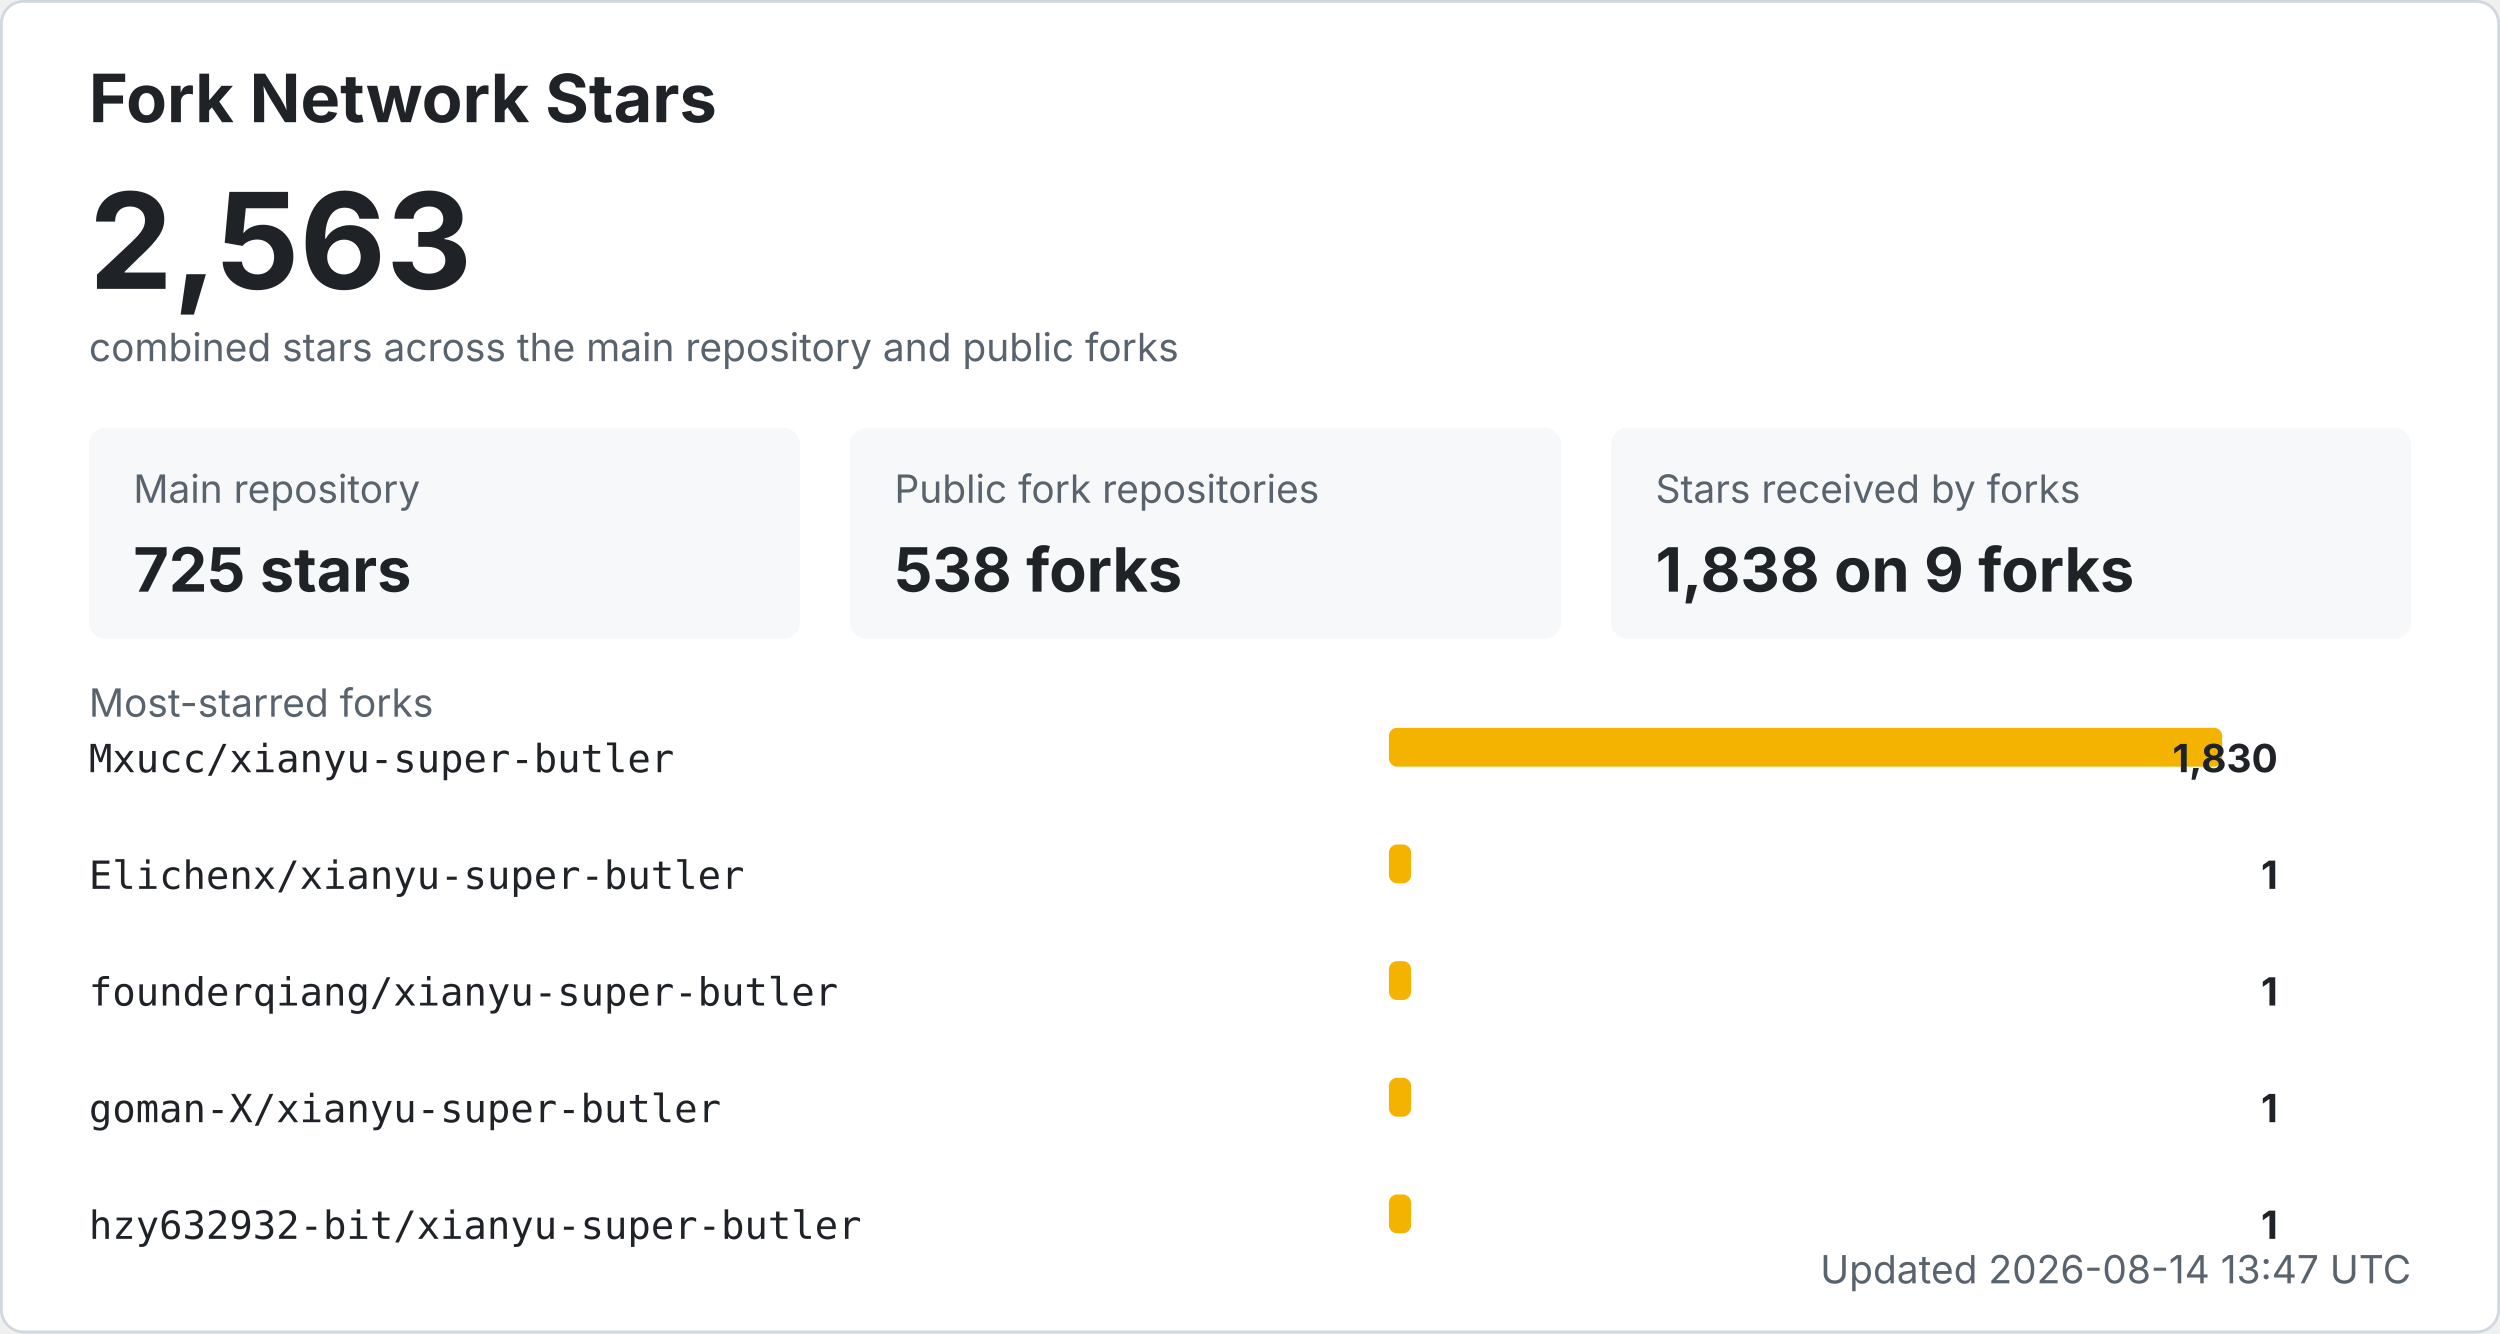
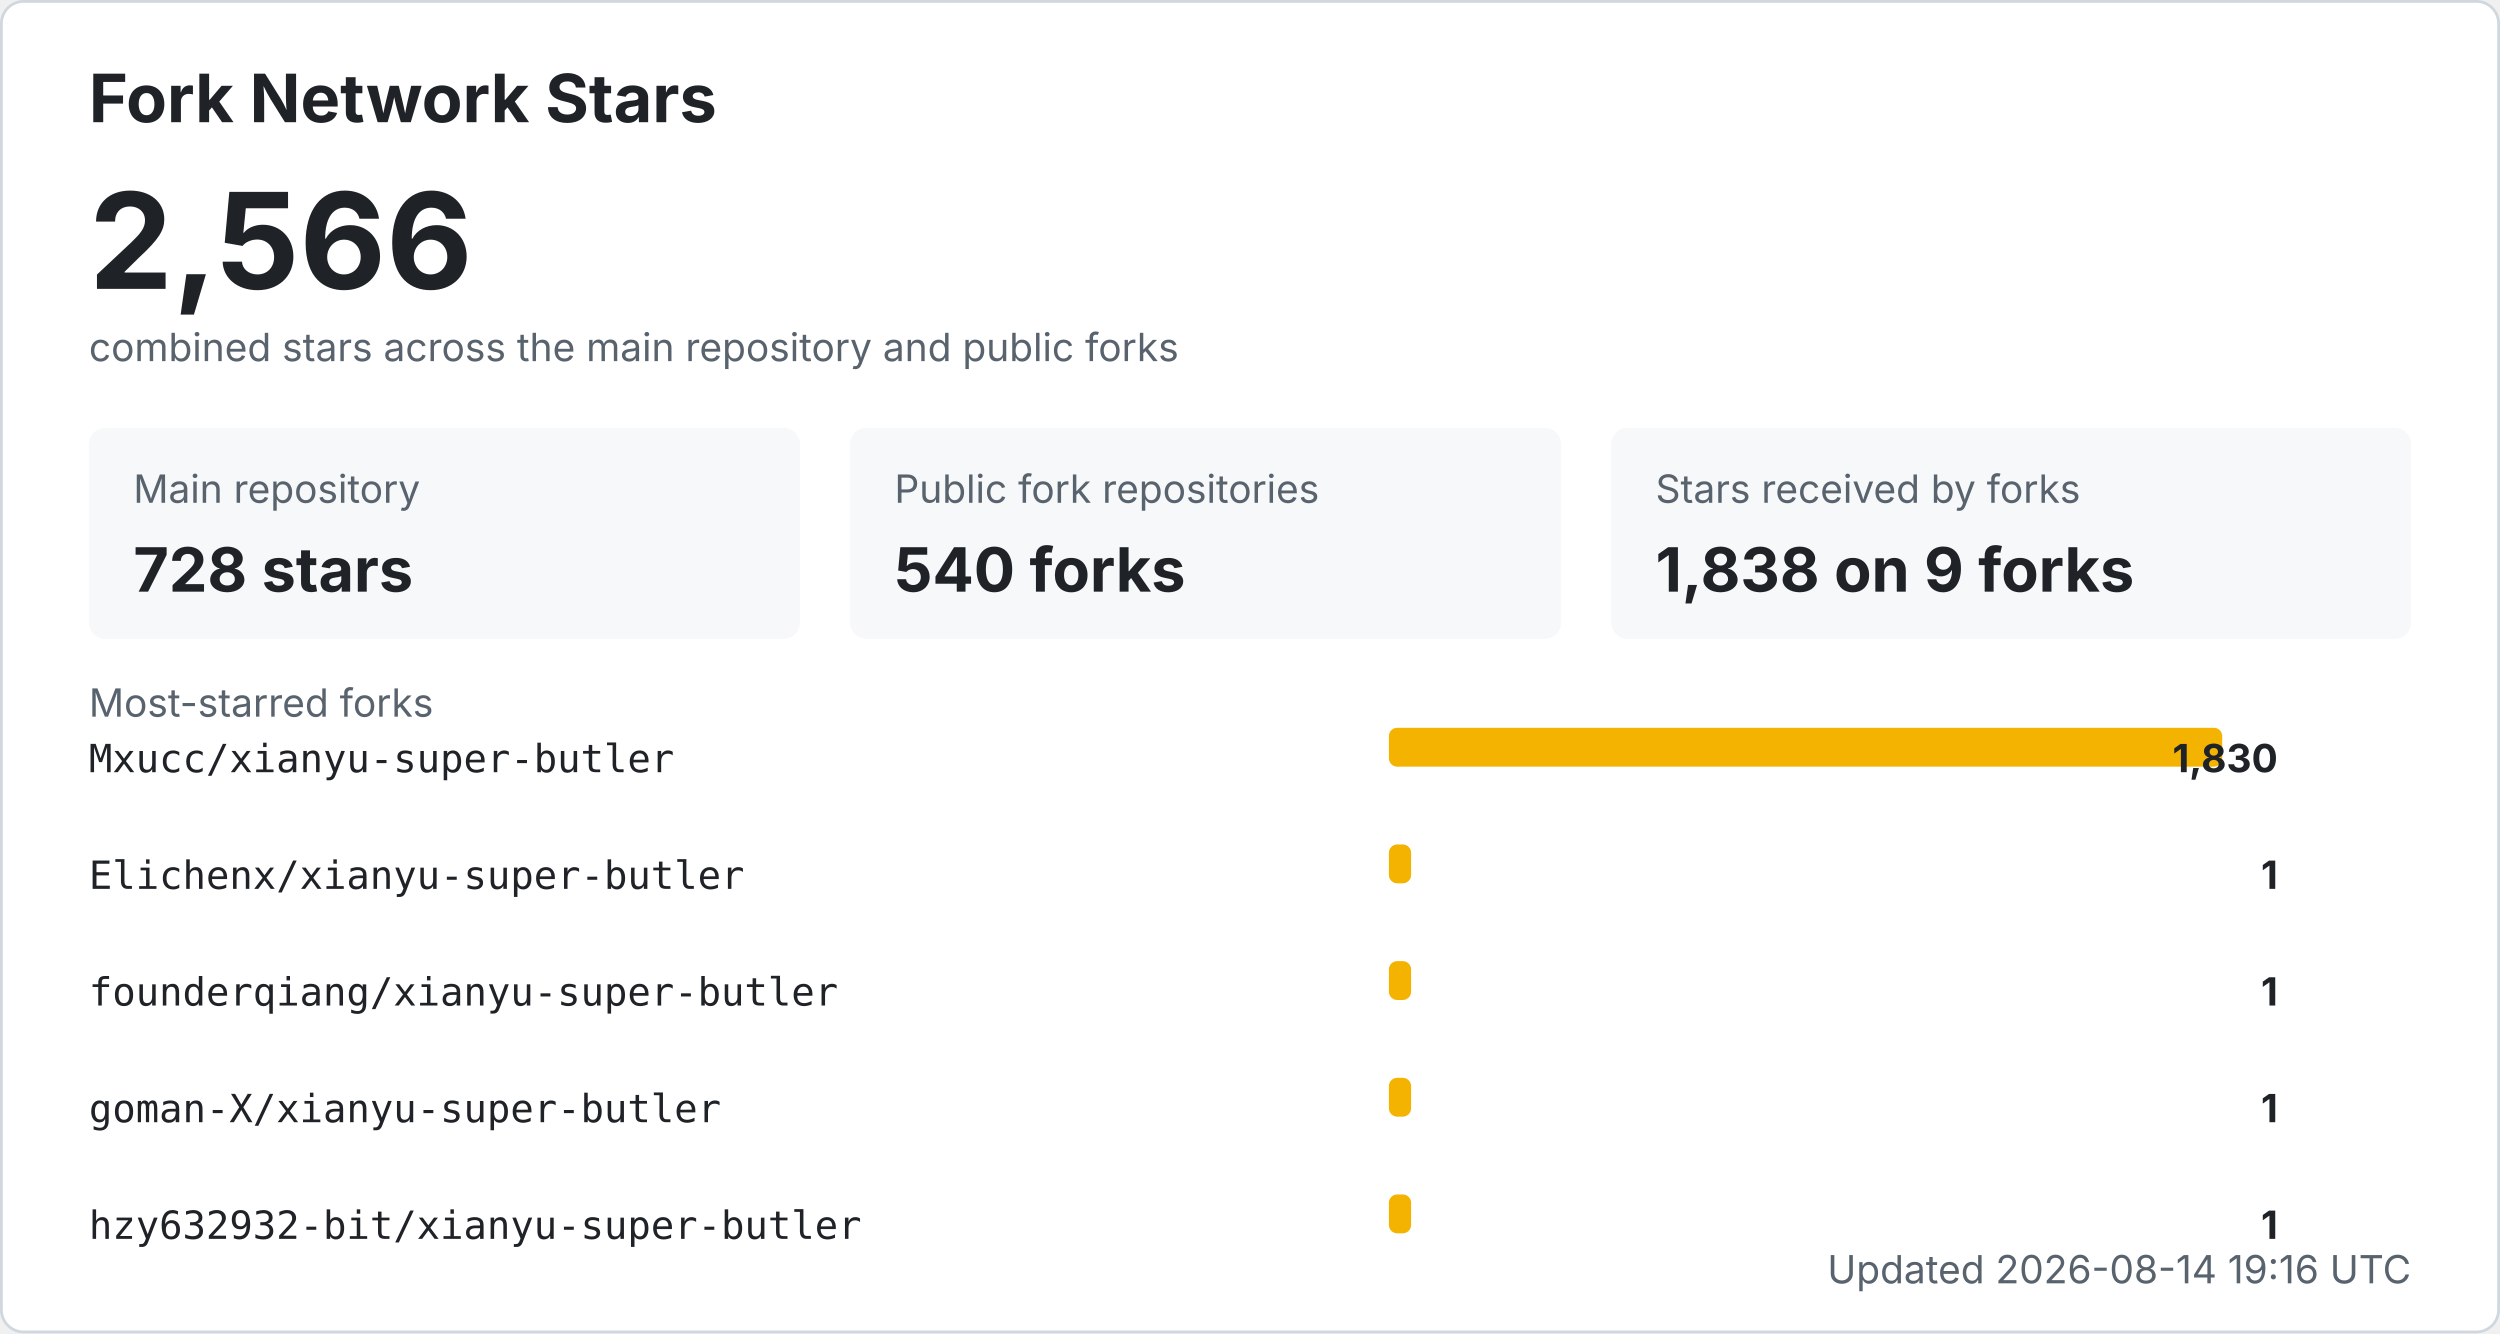
<svg xmlns="http://www.w3.org/2000/svg" width="900" height="480" viewBox="0 0 900 480" role="img" aria-labelledby="title desc">
  <style>
    .bg { fill: #ffffff; stroke: #d0d7de; }
    .title { fill: #1f2328; font: 700 24px -apple-system, BlinkMacSystemFont, "Segoe UI", sans-serif; }
    .total { fill: #1f2328; font: 700 48px -apple-system, BlinkMacSystemFont, "Segoe UI", sans-serif; }
    .label { fill: #59636e; font: 14px -apple-system, BlinkMacSystemFont, "Segoe UI", sans-serif; }
    .metric { fill: #1f2328; font: 700 22px -apple-system, BlinkMacSystemFont, "Segoe UI", sans-serif; }
    .repo { fill: #1f2328; font: 14px ui-monospace, SFMono-Regular, Consolas, monospace; }
    .count { fill: #1f2328; font: 700 14px -apple-system, BlinkMacSystemFont, "Segoe UI", sans-serif; }
    .muted { fill: #59636e; font: 14px -apple-system, BlinkMacSystemFont, "Segoe UI", sans-serif; }
    .card { fill: #f6f8fa; }
    .bar { fill: #f5b301; }
    @media (prefers-color-scheme: dark) {
      .bg { fill: #0d1117; stroke: #30363d; }
      .title, .total, .metric, .repo, .count { fill: #f0f6fc; }
      .label, .muted { fill: #8b949e; }
      .card { fill: #161b22; }
    }
  </style>
  <rect x="0.5" y="0.5" width="899" height="479" rx="8" class="bg" />
  <text x="32" y="44" class="title">Fork Network Stars</text>
-   <text x="32" y="104" class="total">2,563</text>
+   <text x="32" y="104" class="total">2,566</text>
  <text x="32" y="130" class="label">combined stars across the main repository and public forks</text>
  <rect x="32" y="154" width="256" height="76" rx="6" class="card" />
  <text x="48" y="181" class="label">Main repository</text>
-   <text x="48" y="213" class="metric">725 stars</text>
+   <text x="48" y="213" class="metric">728 stars</text>
  <rect x="306" y="154" width="256" height="76" rx="6" class="card" />
  <text x="322" y="181" class="label">Public fork repositories</text>
-   <text x="322" y="213" class="metric">538 forks</text>
+   <text x="322" y="213" class="metric">540 forks</text>
  <rect x="580" y="154" width="288" height="76" rx="6" class="card" />
  <text x="596" y="181" class="label">Stars received by forks</text>
  <text x="596" y="213" class="metric">1,838 on 9 forks</text>
  <text x="32" y="258" class="label">Most-starred forks</text>
  <text x="32" y="278" class="repo">Mxucc/xianyu-super-butler</text>
  <rect x="500" y="262" width="300" height="14" rx="3" class="bar" />
  <text x="820" y="278" text-anchor="end" class="count">1,830</text>
  <text x="32" y="320" class="repo">Elichenx/xianyu-super-butler</text>
  <rect x="500" y="304" width="8" height="14" rx="3" class="bar" />
  <text x="820" y="320" text-anchor="end" class="count">1</text>
  <text x="32" y="362" class="repo">founderqiang/xianyu-super-butler</text>
  <rect x="500" y="346" width="8" height="14" rx="3" class="bar" />
  <text x="820" y="362" text-anchor="end" class="count">1</text>
  <text x="32" y="404" class="repo">goman-X/xianyu-super-butler</text>
  <rect x="500" y="388" width="8" height="14" rx="3" class="bar" />
  <text x="820" y="404" text-anchor="end" class="count">1</text>
  <text x="32" y="446" class="repo">hzy632932-bit/xianyu-super-butler</text>
  <rect x="500" y="430" width="8" height="14" rx="3" class="bar" />
  <text x="820" y="446" text-anchor="end" class="count">1</text>
-   <text x="868" y="462" text-anchor="end" class="label">Updated 2026-08-14 13:47 UTC</text>
+   <text x="868" y="462" text-anchor="end" class="label">Updated 2026-08-14 19:16 UTC</text>
</svg>
